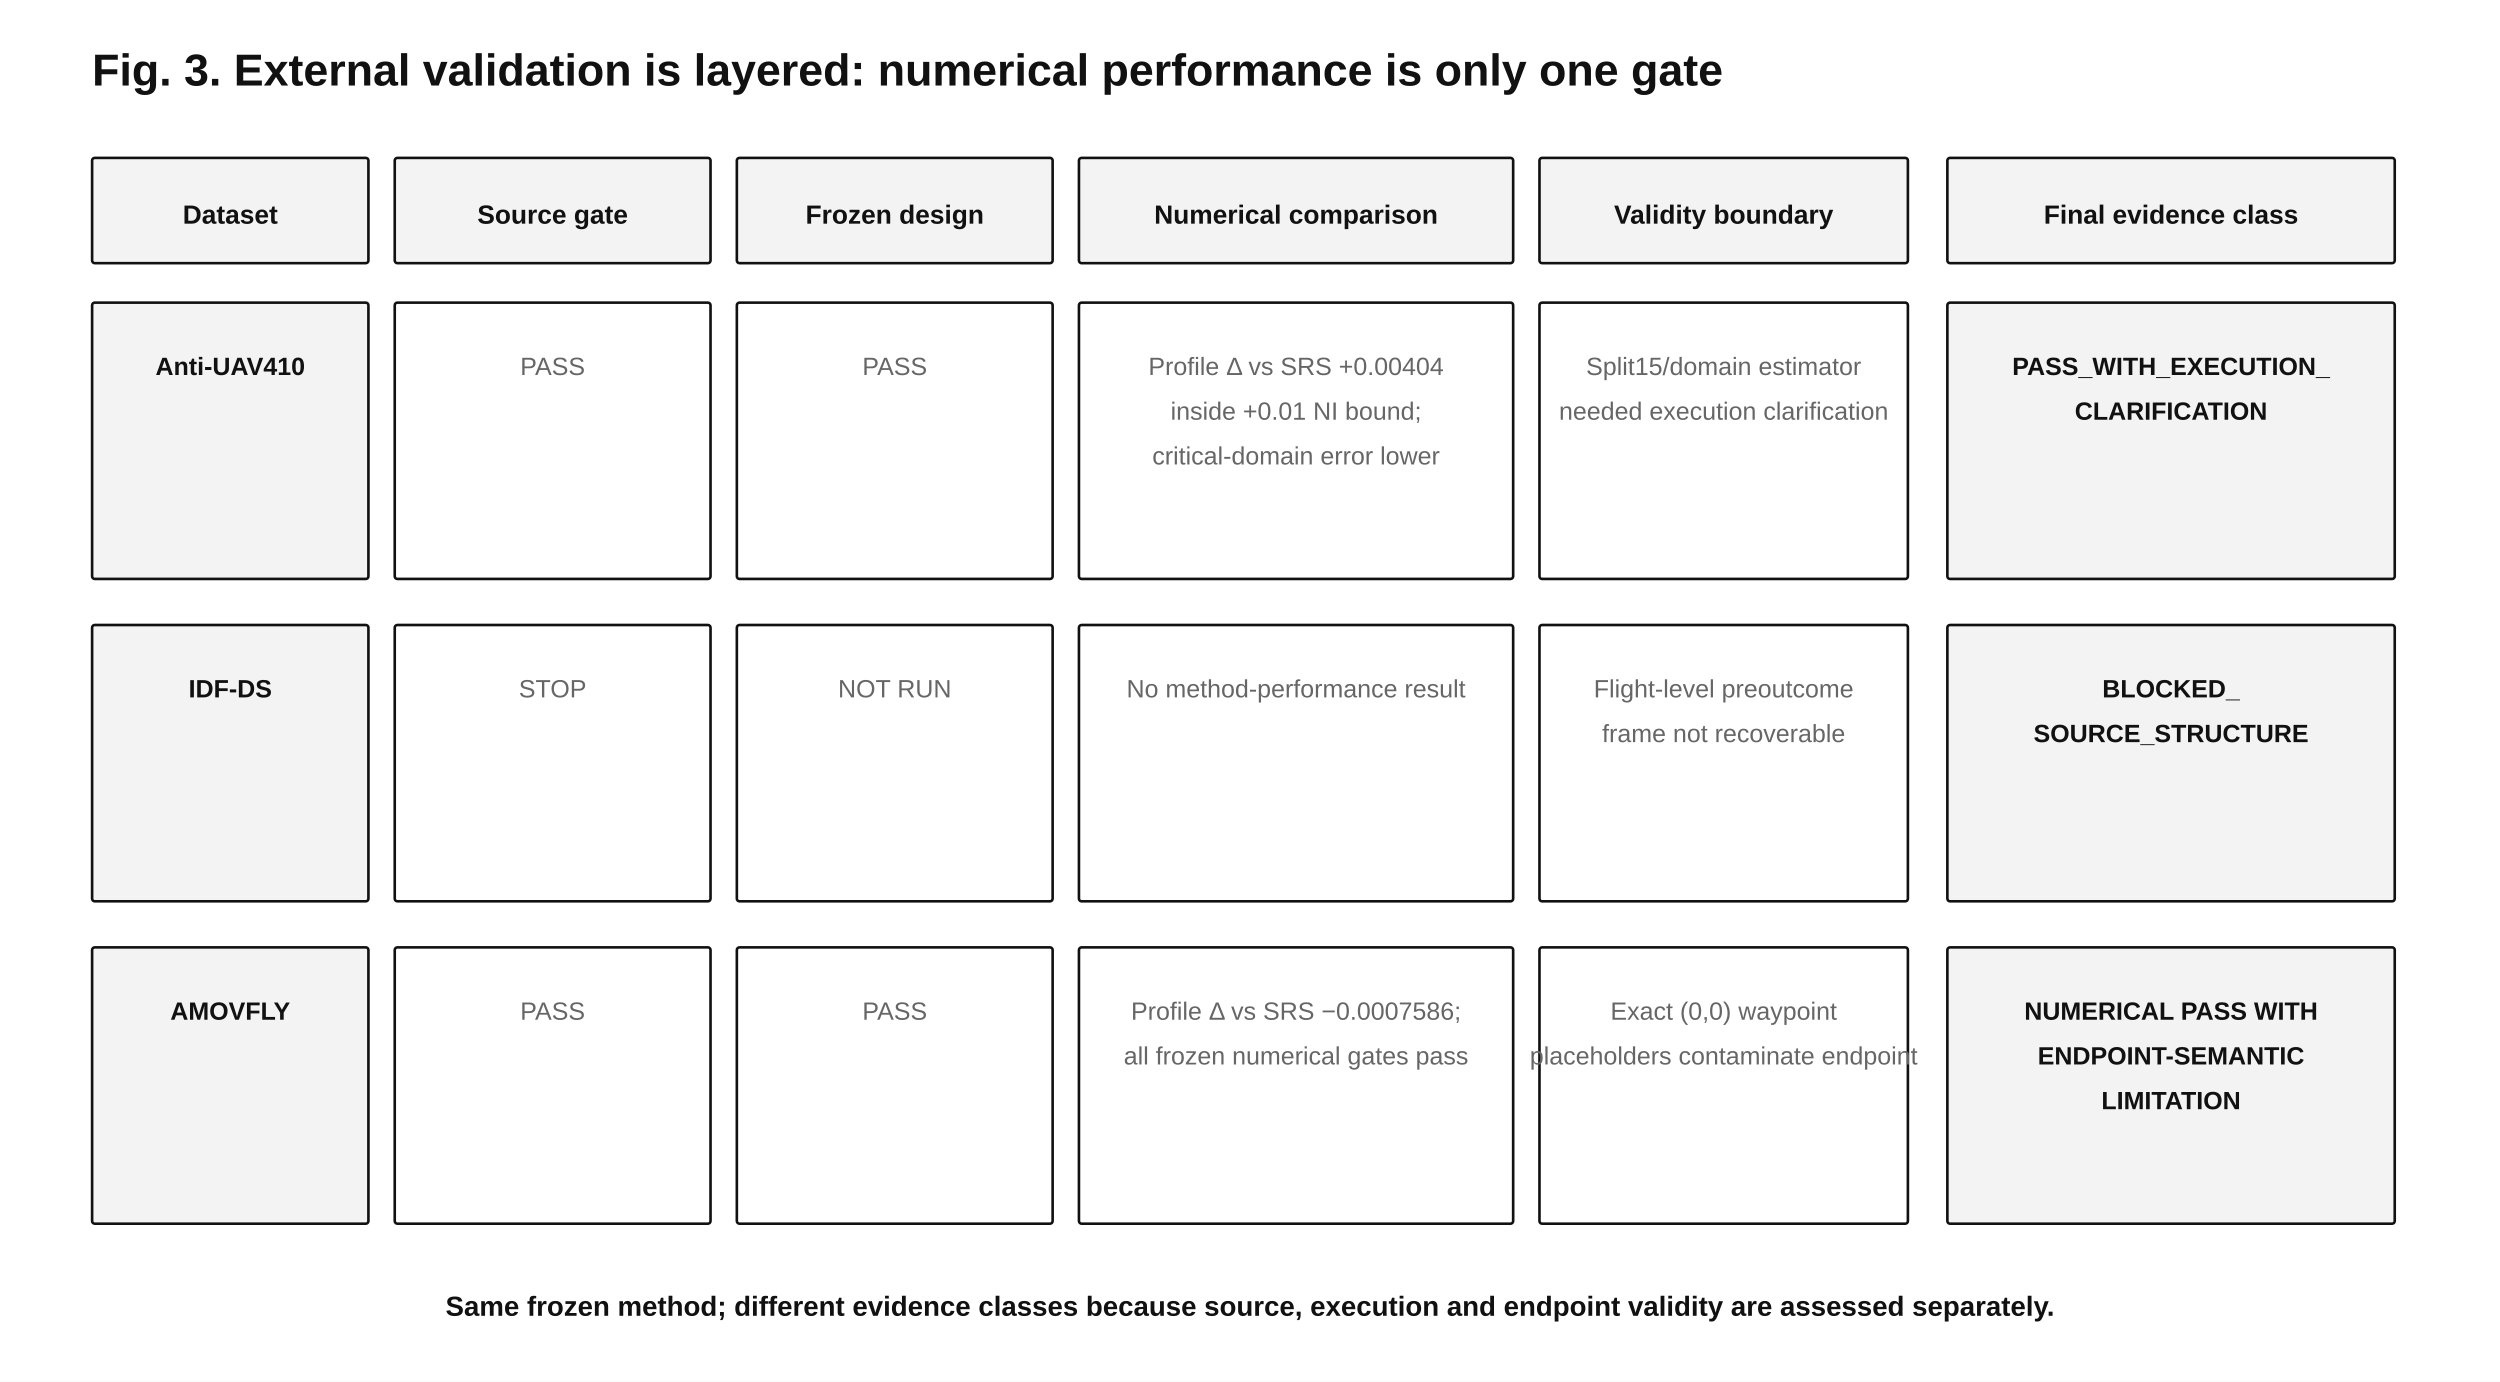
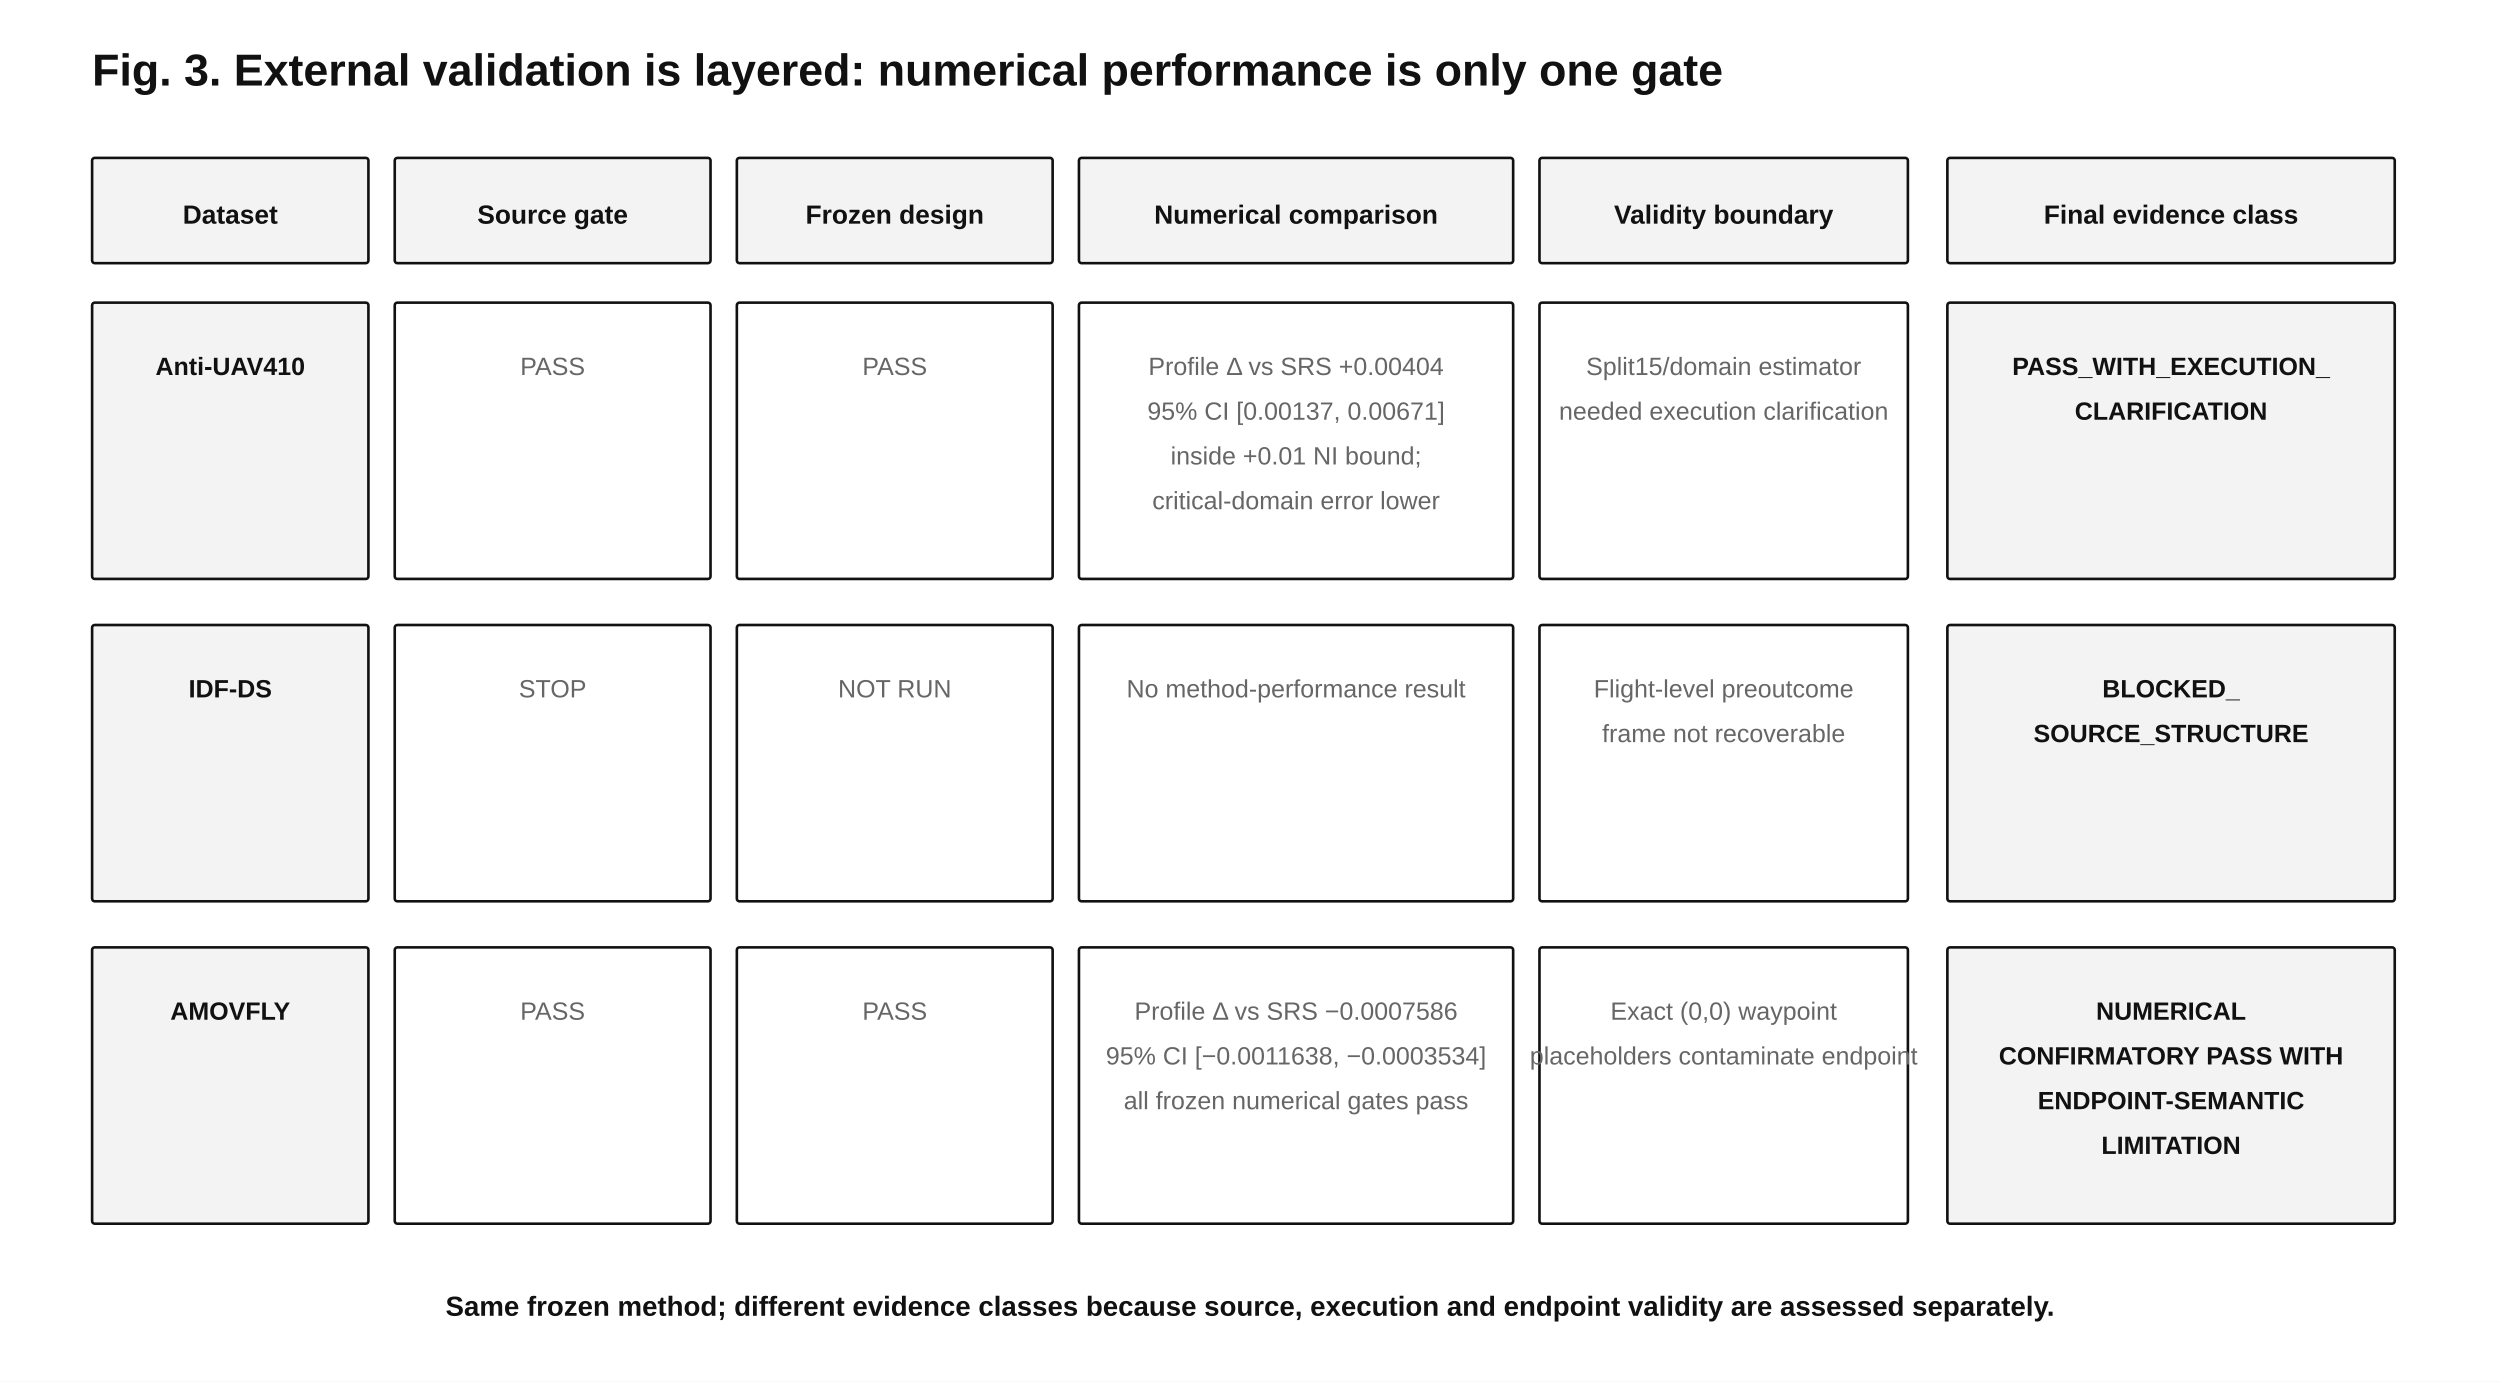
<svg xmlns="http://www.w3.org/2000/svg" width="1900" height="1050" viewBox="0 0 1900 1050" role="img" aria-labelledby="title desc">
  <rect x="0" y="0" width="1900" height="1050" fill="#FFFFFF" />
  <text x="70" y="65" font-family="Arial, Helvetica, sans-serif" font-size="34" font-weight="bold" text-anchor="start" fill="#111111">Fig. 3. External validation is layered: numerical performance is only one gate</text>
  <rect x="70" y="120" width="210" height="80" rx="2" fill="#F3F3F3" stroke="#111111" stroke-width="2" />
  <text x="175.0" y="170" font-family="Arial, Helvetica, sans-serif" font-size="20" font-weight="bold" text-anchor="middle" fill="#111111">Dataset</text>
  <rect x="300" y="120" width="240" height="80" rx="2" fill="#F3F3F3" stroke="#111111" stroke-width="2" />
  <text x="420.0" y="170" font-family="Arial, Helvetica, sans-serif" font-size="20" font-weight="bold" text-anchor="middle" fill="#111111">Source gate</text>
  <rect x="560" y="120" width="240" height="80" rx="2" fill="#F3F3F3" stroke="#111111" stroke-width="2" />
  <text x="680.0" y="170" font-family="Arial, Helvetica, sans-serif" font-size="20" font-weight="bold" text-anchor="middle" fill="#111111">Frozen design</text>
  <rect x="820" y="120" width="330" height="80" rx="2" fill="#F3F3F3" stroke="#111111" stroke-width="2" />
  <text x="985.0" y="170" font-family="Arial, Helvetica, sans-serif" font-size="20" font-weight="bold" text-anchor="middle" fill="#111111">Numerical comparison</text>
  <rect x="1170" y="120" width="280" height="80" rx="2" fill="#F3F3F3" stroke="#111111" stroke-width="2" />
  <text x="1310.0" y="170" font-family="Arial, Helvetica, sans-serif" font-size="20" font-weight="bold" text-anchor="middle" fill="#111111">Validity boundary</text>
  <rect x="1480" y="120" width="340" height="80" rx="2" fill="#F3F3F3" stroke="#111111" stroke-width="2" />
  <text x="1650.0" y="170" font-family="Arial, Helvetica, sans-serif" font-size="20" font-weight="bold" text-anchor="middle" fill="#111111">Final evidence class</text>
  <rect x="70" y="230" width="210" height="210" rx="2" fill="#F3F3F3" stroke="#111111" stroke-width="2" />
  <text x="175.0" y="285" font-family="Arial, Helvetica, sans-serif" font-size="19" font-weight="bold" text-anchor="middle" fill="#111111">Anti-UAV410</text>
  <rect x="300" y="230" width="240" height="210" rx="2" fill="#FFFFFF" stroke="#111111" stroke-width="2" />
  <text x="420.0" y="285" font-family="Arial, Helvetica, sans-serif" font-size="19" font-weight="normal" text-anchor="middle" fill="#666666">PASS</text>
  <rect x="560" y="230" width="240" height="210" rx="2" fill="#FFFFFF" stroke="#111111" stroke-width="2" />
  <text x="680.0" y="285" font-family="Arial, Helvetica, sans-serif" font-size="19" font-weight="normal" text-anchor="middle" fill="#666666">PASS</text>
  <rect x="820" y="230" width="330" height="210" rx="2" fill="#FFFFFF" stroke="#111111" stroke-width="2" />
  <text x="985.0" y="285" font-family="Arial, Helvetica, sans-serif" font-size="19" font-weight="normal" text-anchor="middle" fill="#666666">Profile Δ vs SRS +0.00404</text>
-   <text x="985.0" y="319" font-family="Arial, Helvetica, sans-serif" font-size="19" font-weight="normal" text-anchor="middle" fill="#666666">inside +0.01 NI bound;</text>
-   <text x="985.0" y="353" font-family="Arial, Helvetica, sans-serif" font-size="19" font-weight="normal" text-anchor="middle" fill="#666666">critical-domain error lower</text>
+   <text x="985.0" y="319" font-family="Arial, Helvetica, sans-serif" font-size="19" font-weight="normal" text-anchor="middle" fill="#666666">95% CI [0.00137, 0.00671]</text>
+   <text x="985.0" y="353" font-family="Arial, Helvetica, sans-serif" font-size="19" font-weight="normal" text-anchor="middle" fill="#666666">inside +0.01 NI bound;</text>
+   <text x="985.0" y="387" font-family="Arial, Helvetica, sans-serif" font-size="19" font-weight="normal" text-anchor="middle" fill="#666666">critical-domain error lower</text>
  <rect x="1170" y="230" width="280" height="210" rx="2" fill="#FFFFFF" stroke="#111111" stroke-width="2" />
  <text x="1310.0" y="285" font-family="Arial, Helvetica, sans-serif" font-size="19" font-weight="normal" text-anchor="middle" fill="#666666">Split15/domain estimator</text>
  <text x="1310.0" y="319" font-family="Arial, Helvetica, sans-serif" font-size="19" font-weight="normal" text-anchor="middle" fill="#666666">needed execution clarification</text>
  <rect x="1480" y="230" width="340" height="210" rx="2" fill="#F3F3F3" stroke="#111111" stroke-width="2" />
  <text x="1650.0" y="285" font-family="Arial, Helvetica, sans-serif" font-size="19" font-weight="bold" text-anchor="middle" fill="#111111">PASS_WITH_EXECUTION_</text>
  <text x="1650.0" y="319" font-family="Arial, Helvetica, sans-serif" font-size="19" font-weight="bold" text-anchor="middle" fill="#111111">CLARIFICATION</text>
  <rect x="70" y="475" width="210" height="210" rx="2" fill="#F3F3F3" stroke="#111111" stroke-width="2" />
  <text x="175.0" y="530" font-family="Arial, Helvetica, sans-serif" font-size="19" font-weight="bold" text-anchor="middle" fill="#111111">IDF-DS</text>
  <rect x="300" y="475" width="240" height="210" rx="2" fill="#FFFFFF" stroke="#111111" stroke-width="2" />
  <text x="420.0" y="530" font-family="Arial, Helvetica, sans-serif" font-size="19" font-weight="normal" text-anchor="middle" fill="#666666">STOP</text>
  <rect x="560" y="475" width="240" height="210" rx="2" fill="#FFFFFF" stroke="#111111" stroke-width="2" />
  <text x="680.0" y="530" font-family="Arial, Helvetica, sans-serif" font-size="19" font-weight="normal" text-anchor="middle" fill="#666666">NOT RUN</text>
  <rect x="820" y="475" width="330" height="210" rx="2" fill="#FFFFFF" stroke="#111111" stroke-width="2" />
  <text x="985.0" y="530" font-family="Arial, Helvetica, sans-serif" font-size="19" font-weight="normal" text-anchor="middle" fill="#666666">No method-performance result</text>
  <rect x="1170" y="475" width="280" height="210" rx="2" fill="#FFFFFF" stroke="#111111" stroke-width="2" />
  <text x="1310.0" y="530" font-family="Arial, Helvetica, sans-serif" font-size="19" font-weight="normal" text-anchor="middle" fill="#666666">Flight-level preoutcome</text>
  <text x="1310.0" y="564" font-family="Arial, Helvetica, sans-serif" font-size="19" font-weight="normal" text-anchor="middle" fill="#666666">frame not recoverable</text>
  <rect x="1480" y="475" width="340" height="210" rx="2" fill="#F3F3F3" stroke="#111111" stroke-width="2" />
  <text x="1650.0" y="530" font-family="Arial, Helvetica, sans-serif" font-size="19" font-weight="bold" text-anchor="middle" fill="#111111">BLOCKED_</text>
  <text x="1650.0" y="564" font-family="Arial, Helvetica, sans-serif" font-size="19" font-weight="bold" text-anchor="middle" fill="#111111">SOURCE_STRUCTURE</text>
  <rect x="70" y="720" width="210" height="210" rx="2" fill="#F3F3F3" stroke="#111111" stroke-width="2" />
  <text x="175.0" y="775" font-family="Arial, Helvetica, sans-serif" font-size="19" font-weight="bold" text-anchor="middle" fill="#111111">AMOVFLY</text>
  <rect x="300" y="720" width="240" height="210" rx="2" fill="#FFFFFF" stroke="#111111" stroke-width="2" />
  <text x="420.0" y="775" font-family="Arial, Helvetica, sans-serif" font-size="19" font-weight="normal" text-anchor="middle" fill="#666666">PASS</text>
  <rect x="560" y="720" width="240" height="210" rx="2" fill="#FFFFFF" stroke="#111111" stroke-width="2" />
  <text x="680.0" y="775" font-family="Arial, Helvetica, sans-serif" font-size="19" font-weight="normal" text-anchor="middle" fill="#666666">PASS</text>
  <rect x="820" y="720" width="330" height="210" rx="2" fill="#FFFFFF" stroke="#111111" stroke-width="2" />
-   <text x="985.0" y="775" font-family="Arial, Helvetica, sans-serif" font-size="19" font-weight="normal" text-anchor="middle" fill="#666666">Profile Δ vs SRS −0.0007586;</text>
-   <text x="985.0" y="809" font-family="Arial, Helvetica, sans-serif" font-size="19" font-weight="normal" text-anchor="middle" fill="#666666">all frozen numerical gates pass</text>
+   <text x="985.0" y="775" font-family="Arial, Helvetica, sans-serif" font-size="19" font-weight="normal" text-anchor="middle" fill="#666666">Profile Δ vs SRS −0.0007586</text>
+   <text x="985.0" y="809" font-family="Arial, Helvetica, sans-serif" font-size="19" font-weight="normal" text-anchor="middle" fill="#666666">95% CI [−0.0011638, −0.0003534]</text>
+   <text x="985.0" y="843" font-family="Arial, Helvetica, sans-serif" font-size="19" font-weight="normal" text-anchor="middle" fill="#666666">all frozen numerical gates pass</text>
  <rect x="1170" y="720" width="280" height="210" rx="2" fill="#FFFFFF" stroke="#111111" stroke-width="2" />
  <text x="1310.0" y="775" font-family="Arial, Helvetica, sans-serif" font-size="19" font-weight="normal" text-anchor="middle" fill="#666666">Exact (0,0) waypoint</text>
  <text x="1310.0" y="809" font-family="Arial, Helvetica, sans-serif" font-size="19" font-weight="normal" text-anchor="middle" fill="#666666">placeholders contaminate endpoint</text>
  <rect x="1480" y="720" width="340" height="210" rx="2" fill="#F3F3F3" stroke="#111111" stroke-width="2" />
-   <text x="1650.0" y="775" font-family="Arial, Helvetica, sans-serif" font-size="19" font-weight="bold" text-anchor="middle" fill="#111111">NUMERICAL PASS WITH</text>
-   <text x="1650.0" y="809" font-family="Arial, Helvetica, sans-serif" font-size="19" font-weight="bold" text-anchor="middle" fill="#111111">ENDPOINT-SEMANTIC</text>
-   <text x="1650.0" y="843" font-family="Arial, Helvetica, sans-serif" font-size="19" font-weight="bold" text-anchor="middle" fill="#111111">LIMITATION</text>
+   <text x="1650.0" y="775" font-family="Arial, Helvetica, sans-serif" font-size="19" font-weight="bold" text-anchor="middle" fill="#111111">NUMERICAL</text>
+   <text x="1650.0" y="809" font-family="Arial, Helvetica, sans-serif" font-size="19" font-weight="bold" text-anchor="middle" fill="#111111">CONFIRMATORY PASS WITH</text>
+   <text x="1650.0" y="843" font-family="Arial, Helvetica, sans-serif" font-size="19" font-weight="bold" text-anchor="middle" fill="#111111">ENDPOINT-SEMANTIC</text>
+   <text x="1650.0" y="877" font-family="Arial, Helvetica, sans-serif" font-size="19" font-weight="bold" text-anchor="middle" fill="#111111">LIMITATION</text>
  <text x="950" y="1000" font-family="Arial, Helvetica, sans-serif" font-size="21" font-weight="bold" text-anchor="middle" fill="#111111">Same frozen method; different evidence classes because source, execution and endpoint validity are assessed separately.</text>
</svg>
